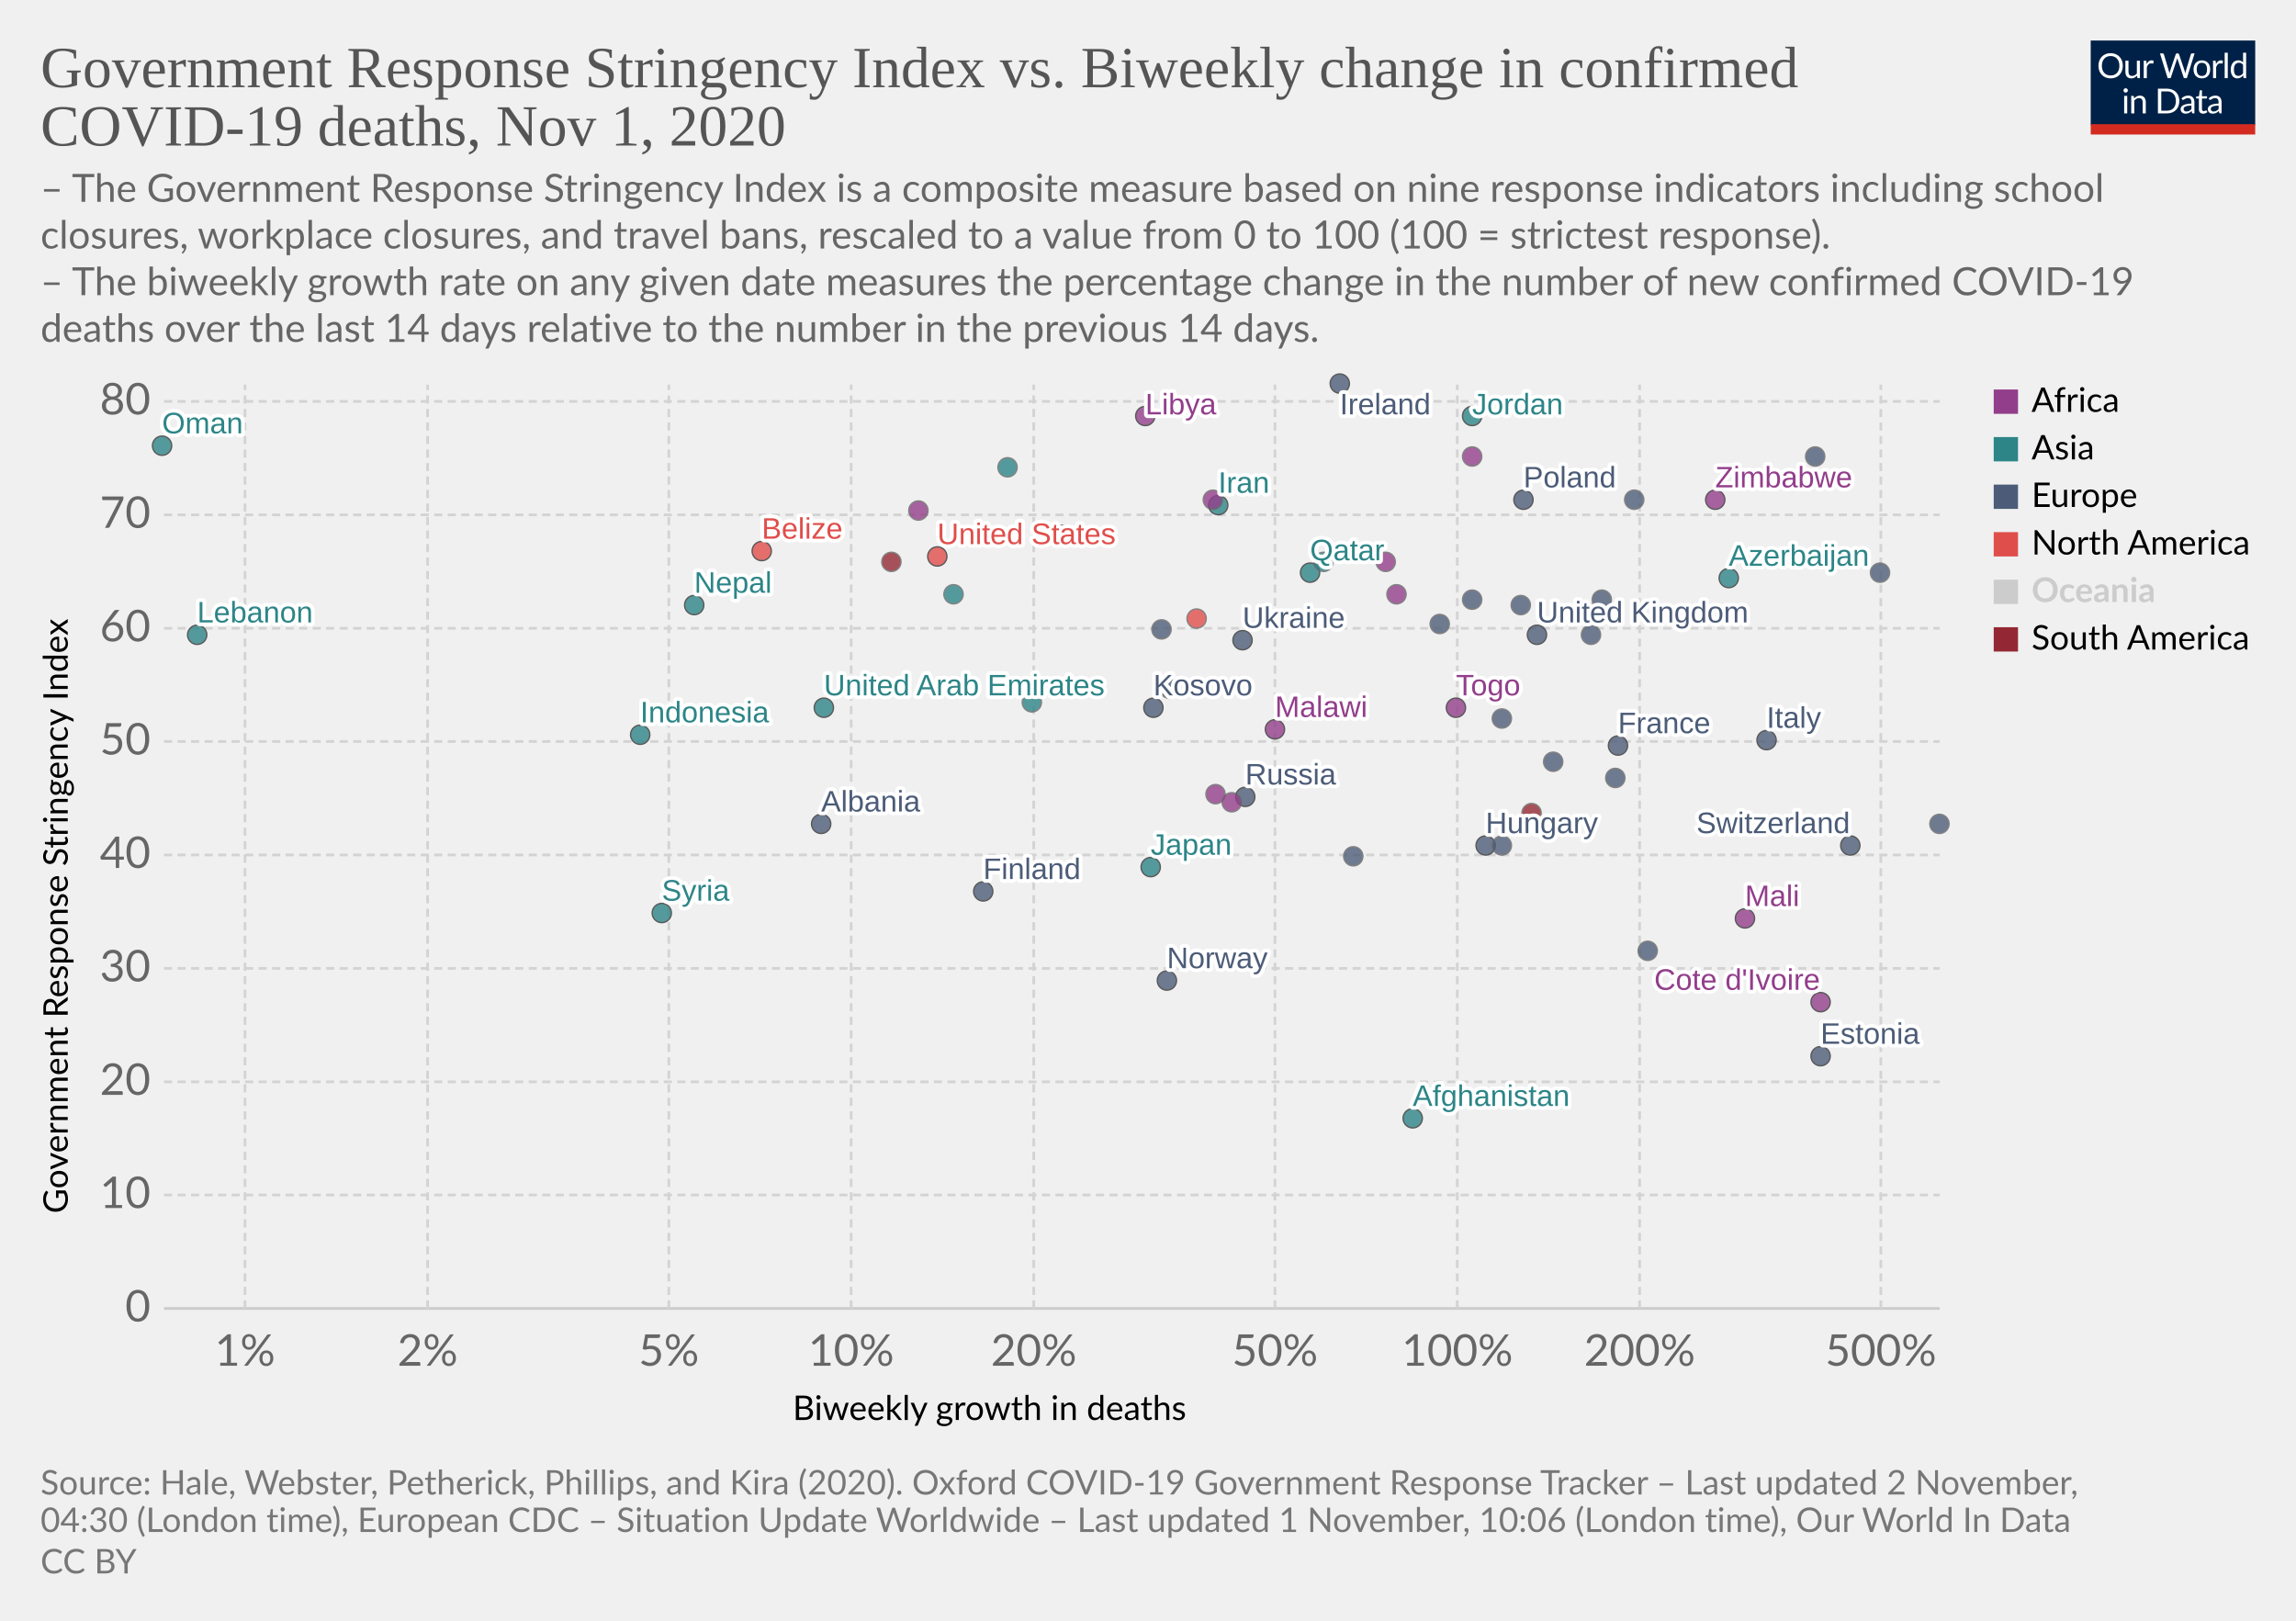
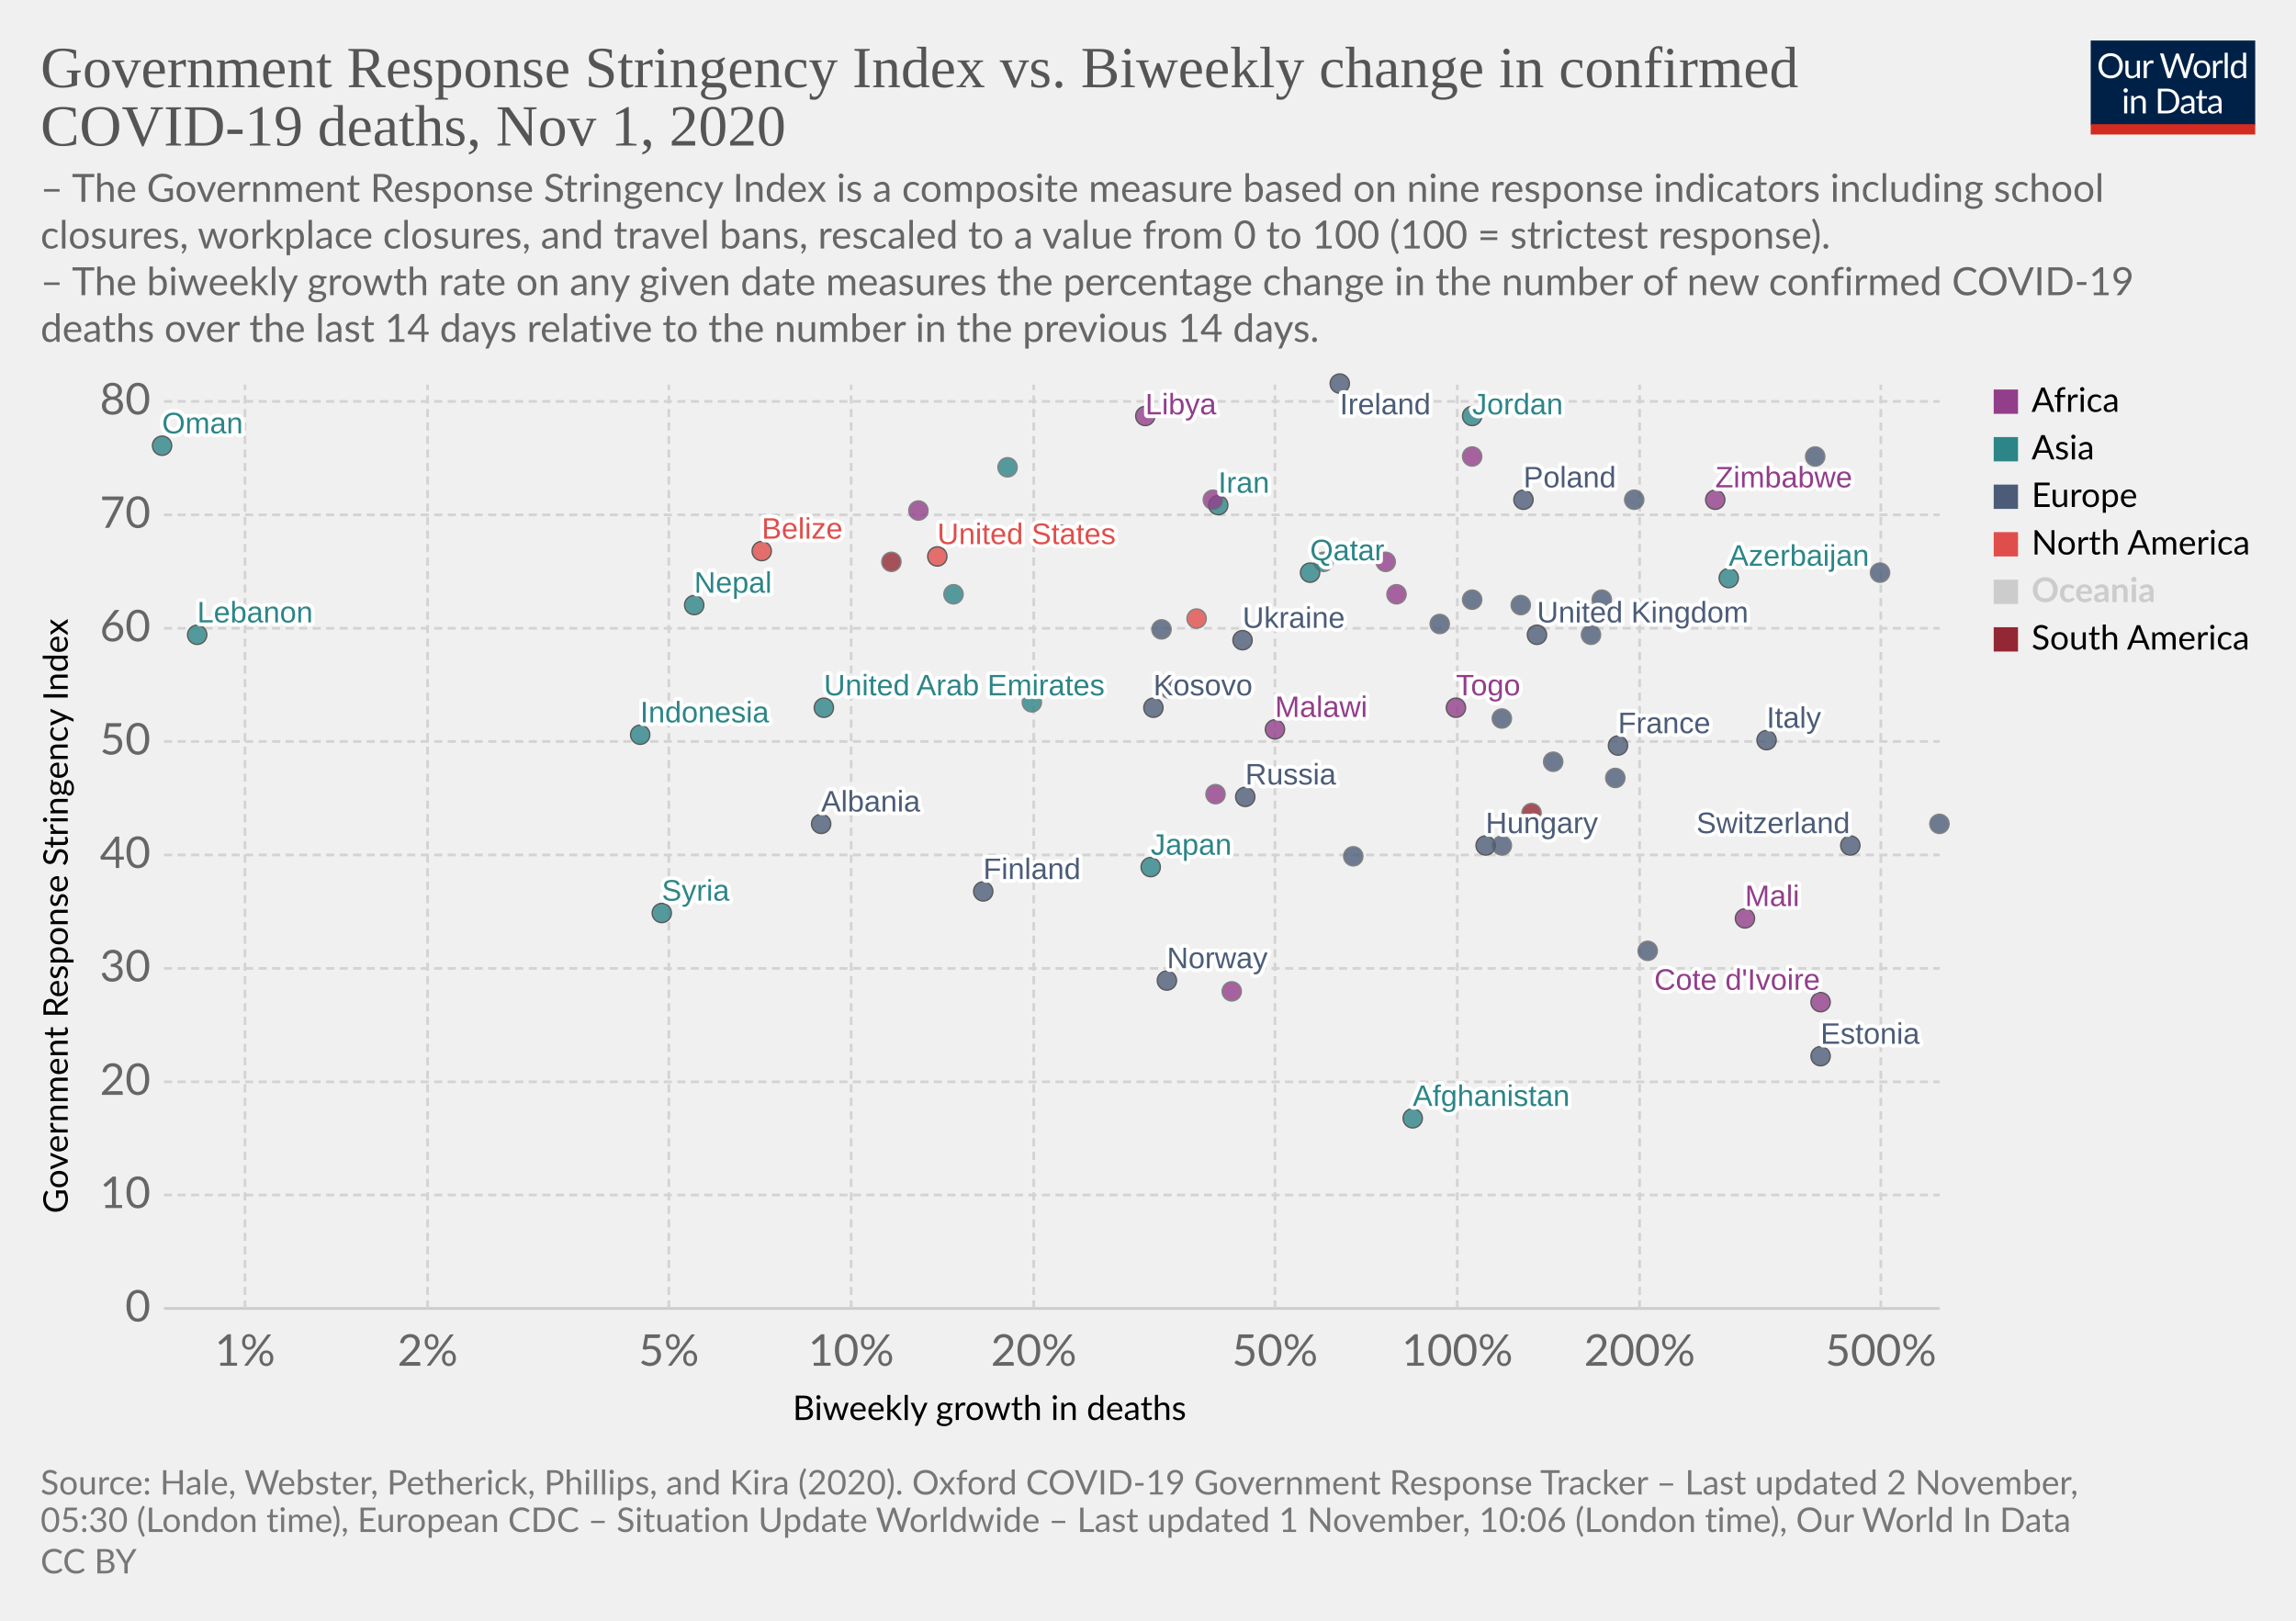
<svg xmlns="http://www.w3.org/2000/svg" version="1.1" style="background-color:#fff;-webkit-font-smoothing:antialiased" width="850" height="600" viewBox="0 0 850 600" font-family="Lato,'Helvetica Neue',Helvetica,Arial,sans-serif" font-size="18" text-rendering="optimizeLegibility">
  <g class="HeaderView">
    <g transform="matrix(.29 0 0 .29 774 15)">
      <svg width="210" height="120" viewBox="0 0 210 120" fill="none">
        <g clip-path="url(#clip0)">
          <path d="M0 0h210v107.89H0V0z" fill="#002147" />
          <path d="M40.98 32.25c0 2.36-.38 4.53-1.12 6.51a14.26 14.26 0 01-8.1 8.4c-1.9.78-4.02 1.17-6.34 1.17a16.6 16.6 0 01-6.33-1.17 14.31 14.31 0 01-8.08-8.4 18.29 18.29 0 01-1.12-6.51c0-2.36.38-4.53 1.12-6.5a14.32 14.32 0 018.07-8.44c1.92-.8 4.03-1.19 6.34-1.19 2.32 0 4.43.4 6.34 1.19 1.92.8 3.56 1.9 4.93 3.34a14.87 14.87 0 013.17 5.1 18.1 18.1 0 011.12 6.5zm-4.38 0c0-1.94-.26-3.68-.8-5.22a10.91 10.91 0 00-2.24-3.89 9.68 9.68 0 00-3.52-2.46 11.95 11.95 0 00-4.62-.86c-1.68 0-3.21.28-4.6.86a9.88 9.88 0 00-3.54 2.46 10.91 10.91 0 00-2.24 3.9c-.53 1.53-.8 3.27-.8 5.2 0 1.94.27 3.68.8 5.22a11.17 11.17 0 002.24 3.9 10.01 10.01 0 003.55 2.44c1.38.56 2.9.83 4.6.83 1.7 0 3.24-.27 4.61-.83a9.8 9.8 0 003.52-2.44 11.17 11.17 0 002.25-3.9c.53-1.54.8-3.28.8-5.21zm26.22-6.54V48H60.5c-.56 0-.9-.27-1.05-.81l-.31-2.4a12.45 12.45 0 01-3.26 2.6c-1.2.64-2.58.96-4.13.96-1.22 0-2.3-.2-3.24-.6a6.52 6.52 0 01-2.33-1.7 7.37 7.37 0 01-1.43-2.67c-.3-1.04-.46-2.2-.46-3.45V25.7h3.91v14.22c0 1.68.38 2.99 1.15 3.91.77.93 1.96 1.39 3.54 1.39 1.16 0 2.24-.27 3.23-.82a10.42 10.42 0 002.8-2.28V25.7h3.91zm8.61 4.47a9.94 9.94 0 012.6-3.56 5.64 5.64 0 013.76-1.3c.47 0 .92.05 1.34.15.44.1.83.27 1.17.49l-.3 2.92c-.09.37-.3.55-.66.55-.2 0-.5-.04-.9-.13a6.21 6.21 0 00-3.24.18c-.54.2-1.03.5-1.47.92-.42.4-.81.9-1.17 1.5-.33.58-.64 1.26-.92 2.02V48H67.7V25.71h2.25c.42 0 .72.08.88.25.16.16.27.44.33.83l.26 3.39zm61.16-13.7L122.75 48h-3.82l-7.99-24.05a21.95 21.95 0 01-.42-1.58 38.36 38.36 0 01-.44 1.58L102.05 48h-3.83L88.4 16.47h3.54c.38 0 .7.1.95.29.26.2.43.43.5.73l6.52 21.9c.1.4.2.83.28 1.28.1.46.2.94.29 1.46l.3-1.46c.12-.47.25-.9.38-1.27l7.41-21.91c.1-.25.26-.48.51-.69.27-.22.58-.33.95-.33h1.23c.38 0 .69.1.92.29.24.2.41.43.53.73l7.4 21.9a28.4 28.4 0 01.68 2.62 29.52 29.52 0 01.52-2.61l6.54-21.91c.07-.27.23-.5.48-.7.27-.21.58-.32.95-.32h3.32zm9.35 8.88c1.63 0 3.1.27 4.4.82a9.43 9.43 0 015.46 5.94c.5 1.4.74 2.98.74 4.73 0 1.76-.25 3.34-.74 4.75a9.43 9.43 0 01-5.46 5.92c-1.3.52-2.77.79-4.4.79-1.64 0-3.12-.27-4.44-.8a9.42 9.42 0 01-3.35-2.3c-.92-1-1.63-2.2-2.13-3.61-.49-1.41-.73-3-.73-4.75s.24-3.33.73-4.73c.5-1.43 1.2-2.64 2.13-3.63a9.4 9.4 0 013.35-2.31c1.32-.55 2.8-.82 4.44-.82zm0 19.89c2.2 0 3.84-.73 4.93-2.2 1.08-1.48 1.63-3.54 1.63-6.18 0-2.66-.55-4.72-1.63-6.2-1.09-1.49-2.73-2.23-4.93-2.23-1.12 0-2.09.2-2.93.57a5.7 5.7 0 00-2.06 1.65 7.5 7.5 0 00-1.24 2.67c-.26 1.04-.4 2.22-.4 3.54 0 2.64.55 4.7 1.64 6.18 1.1 1.47 2.76 2.2 4.99 2.2zm17.97-15.07a9.94 9.94 0 012.6-3.56 5.64 5.64 0 013.76-1.3c.47 0 .91.05 1.34.15.44.1.83.27 1.16.49l-.28 2.92c-.09.37-.31.55-.66.55-.2 0-.5-.04-.9-.13a6.2 6.2 0 00-3.24.18c-.54.2-1.03.5-1.47.92-.43.4-.82.9-1.17 1.5a13.1 13.1 0 00-.92 2.02V48h-3.94V25.71h2.24c.43 0 .72.08.88.25.17.16.28.44.33.83l.27 3.39zm15.04-14.59V48h-3.92V15.6h3.92zm19.55 15.43a6.22 6.22 0 00-2.38-2.05 6.7 6.7 0 00-2.86-.6c-2.07 0-3.66.75-4.77 2.23-1.12 1.48-1.68 3.6-1.68 6.33 0 1.46.13 2.7.38 3.74a7.29 7.29 0 001.1 2.56 4.35 4.35 0 001.78 1.45c.7.3 1.5.46 2.4.46 1.29 0 2.41-.3 3.36-.88a9.6 9.6 0 002.67-2.49V31.02zm3.91-15.43V48h-2.33c-.56 0-.9-.27-1.06-.81l-.35-2.71a12.13 12.13 0 01-3.25 2.77 8.28 8.28 0 01-4.23 1.06 7.31 7.31 0 01-6.14-2.9c-.73-.96-1.3-2.15-1.69-3.57a18.35 18.35 0 01.07-9.48 11.29 11.29 0 011.89-3.7 8.7 8.7 0 017.06-3.34 7.96 7.96 0 016.12 2.62V15.59h3.91zM46.61 70.71V93H42.7V70.71h3.91zm.84-7c0 .39-.08.75-.24 1.09a2.81 2.81 0 01-1.52 1.47 2.67 2.67 0 01-2.16 0 2.9 2.9 0 01-1.45-1.47 2.67 2.67 0 010-2.16c.15-.35.35-.65.6-.9.25-.27.53-.47.85-.62a2.67 2.67 0 012.16 0c.35.15.65.35.9.62.27.25.47.55.62.9.16.34.24.7.24 1.08zm7.97 10.24c.49-.54 1-1.04 1.54-1.48a9.85 9.85 0 013.66-1.84 8.96 8.96 0 015.43.35c.94.4 1.72.97 2.33 1.71a7.36 7.36 0 011.43 2.67c.32 1.04.49 2.19.49 3.45V93h-3.94V78.81c0-1.69-.4-3-1.17-3.92-.76-.93-1.93-1.4-3.5-1.4a6.6 6.6 0 00-3.25.83c-1 .56-1.92 1.31-2.77 2.27V93h-3.94V70.71h2.35c.56 0 .9.28 1.04.82l.3 2.42zm57.7 3.3c0 2.36-.37 4.5-1.11 6.44a14.3 14.3 0 01-3.17 4.98 14.1 14.1 0 01-4.93 3.2c-1.9.76-4.02 1.13-6.33 1.13H85.8V61.47h11.77c2.31 0 4.42.39 6.33 1.15a13.8 13.8 0 018.1 8.18 17.75 17.75 0 011.12 6.45zm-4.37 0c0-1.94-.26-3.67-.8-5.2a10.94 10.94 0 00-2.23-3.87 9.57 9.57 0 00-3.53-2.42 12.23 12.23 0 00-4.61-.83h-7.5v24.62h7.5c1.7 0 3.24-.28 4.61-.84a9.7 9.7 0 003.53-2.4 10.94 10.94 0 002.24-3.87c.53-1.53.8-3.26.8-5.2zm19.8 5.72c-1.8.06-3.34.2-4.62.44-1.26.22-2.3.51-3.1.88-.8.36-1.37.8-1.74 1.3-.35.5-.53 1.05-.53 1.67 0 .58.1 1.1.3 1.52a3 3 0 00.76 1.05c.34.27.73.46 1.17.6.45.11.94.17 1.45.17a7.28 7.28 0 003.5-.81 11.95 11.95 0 002.82-2.2v-4.62zm-12.65-9.11a12.73 12.73 0 013.98-2.66c1.43-.59 3-.88 4.73-.88 1.25 0 2.36.2 3.33.61a6.81 6.81 0 013.94 4.38c.33 1.04.5 2.19.5 3.43V93h-1.74a1.8 1.8 0 01-.88-.18c-.2-.13-.36-.38-.48-.74l-.44-2.12c-.59.55-1.16 1.03-1.72 1.46a9.48 9.48 0 01-3.74 1.7c-.69.15-1.46.23-2.3.23-.87 0-1.69-.12-2.45-.35a5.34 5.34 0 01-3.34-2.93 6.64 6.64 0 01-.49-2.64c0-.88.25-1.72.73-2.53a6.33 6.33 0 012.35-2.17c1.09-.63 2.5-1.15 4.25-1.54 1.75-.41 3.89-.65 6.42-.7v-1.75c0-1.73-.37-3.03-1.12-3.91-.75-.9-1.84-1.34-3.28-1.34-.97 0-1.78.12-2.44.37-.64.23-1.2.5-1.7.81l-1.23.82c-.33.23-.67.35-1 .35-.27 0-.5-.07-.69-.2a2.1 2.1 0 01-.48-.53l-.7-1.25zm27.67 19.5c-1.76 0-3.12-.5-4.07-1.48-.94-.98-1.41-2.4-1.41-4.25V74h-2.68a.9.9 0 01-.6-.2c-.16-.14-.24-.36-.24-.66v-1.56l3.65-.46.9-6.89a.9.9 0 01.29-.52.88.88 0 01.62-.22H142v7.67h6.44V74H142v13.38c0 .94.22 1.63.68 2.09.45.45 1.04.68 1.76.68a3.21 3.21 0 001.85-.53l.55-.35c.16-.12.3-.18.41-.18.2 0 .4.13.55.38l1.15 1.87a7.45 7.45 0 01-2.44 1.5c-.96.35-1.94.52-2.95.52zm19.68-10.4c-1.8.07-3.34.21-4.62.45-1.26.22-2.3.51-3.1.88-.8.36-1.37.8-1.74 1.3-.35.5-.53 1.05-.53 1.67 0 .58.1 1.1.3 1.52.18.42.44.77.76 1.05.34.27.73.46 1.17.6.45.11.94.17 1.45.17a7.3 7.3 0 003.5-.81 12.04 12.04 0 002.82-2.2v-4.62zm-12.65-9.1a12.72 12.72 0 013.99-2.66c1.42-.59 3-.88 4.72-.88 1.25 0 2.36.2 3.33.61a6.81 6.81 0 013.94 4.38c.33 1.04.5 2.19.5 3.43V93h-1.74a1.8 1.8 0 01-.88-.18c-.2-.13-.36-.38-.48-.74l-.44-2.12c-.59.55-1.16 1.03-1.72 1.46a9.48 9.48 0 01-3.74 1.7c-.69.15-1.46.23-2.3.23-.87 0-1.69-.12-2.45-.35a5.33 5.33 0 01-3.34-2.93 6.62 6.62 0 01-.49-2.64c0-.88.25-1.72.73-2.53a6.33 6.33 0 012.35-2.17c1.09-.63 2.5-1.15 4.25-1.54a31.2 31.2 0 016.42-.7v-1.75c0-1.73-.37-3.03-1.12-3.91-.75-.9-1.84-1.34-3.28-1.34-.97 0-1.78.12-2.44.37-.64.23-1.2.5-1.7.81-.46.3-.87.57-1.22.82-.34.23-.68.35-1.02.35-.26 0-.49-.07-.68-.2a1.88 1.88 0 01-.48-.53l-.7-1.25z" fill="#fff" />
          <path fill="#D42B21" d="M0 106.79h210V120H0z" />
        </g>
        <defs>
          <clipPath id="clip0">
            <path fill="#fff" d="M0 0h210v120H0z" />
          </clipPath>
        </defs>
      </svg>
    </g>
    <a href="https://ourworldindata.org/grapher/stringency-index-vs-biweekly-covid-deaths?time=latest" target="_blank" rel="noopener" font-family="&quot;Playfair Display&quot;,Georgia,&quot;Times New Roman&quot;,serif">
      <text font-size="21.6" x="15" y="32.3" fill="#555">
        <tspan x="15" y="32.28">Government Response Stringency Index vs. Biweekly change in confirmed</tspan>
        <tspan x="15" y="53.88">COVID-19 deaths, Nov 1, 2020</tspan>
      </text>
    </a>
    <text font-size="14.4" x="15" y="74.7" fill="#666">
      <tspan x="15" y="74.72">– The Government Response Stringency Index is a composite measure based on nine response indicators including school</tspan>
      <tspan x="15" y="92">closures, workplace closures, and travel bans, rescaled to a value from 0 to 100 (100 = strictest response).</tspan>
      <tspan x="15" y="109.28"> – The biweekly growth rate on any given date measures the percentage change in the number of new confirmed COVID-19</tspan>
      <tspan x="15" y="126.56">deaths over the last 14 days relative to the number in the previous 14 days.</tspan>
    </text>
  </g>
  <g class="ScatterPlot">
    <g class="DualAxisView">
      <g class="HorizontalAxis">
        <text font-size="12.6" x="293.5" y="525.7">
          <tspan x="293.47" y="525.68">Biweekly growth in deaths</tspan>
        </text>
        <text x="90.7" y="505.6" fill="#666" text-anchor="middle" font-size="16.2">1%</text>
        <text x="158.3" y="505.6" fill="#666" text-anchor="middle" font-size="16.2">2%</text>
        <text x="247.6" y="505.6" fill="#666" text-anchor="middle" font-size="16.2">5%</text>
        <text x="315.1" y="505.6" fill="#666" text-anchor="middle" font-size="16.2">10%</text>
        <text x="382.7" y="505.6" fill="#666" text-anchor="middle" font-size="16.2">20%</text>
        <text x="472" y="505.6" fill="#666" text-anchor="middle" font-size="16.2">50%</text>
        <text x="539.5" y="505.6" fill="#666" text-anchor="middle" font-size="16.2">100%</text>
        <text x="607" y="505.6" fill="#666" text-anchor="middle" font-size="16.2">200%</text>
        <text x="696.3" y="505.6" fill="#666" text-anchor="middle" font-size="16.2">500%</text>
      </g>
      <g class="VerticalAxis">
        <text font-size="12.6" x="-449.2" y="25.1" transform="rotate(-90)">
          <tspan x="-449.2" y="25.08">Government Response Stringency Index</tspan>
        </text>
        <text x="55.74" y="484.4" fill="#666" dominant-baseline="middle" text-anchor="end" font-size="16.2">0</text>
        <text x="55.74" y="442.4" fill="#666" dominant-baseline="middle" text-anchor="end" font-size="16.2">10</text>
        <text x="55.74" y="400.5" fill="#666" dominant-baseline="middle" text-anchor="end" font-size="16.2">20</text>
        <text x="55.74" y="358.5" fill="#666" dominant-baseline="middle" text-anchor="end" font-size="16.2">30</text>
        <text x="55.74" y="316.5" fill="#666" dominant-baseline="middle" text-anchor="end" font-size="16.2">40</text>
        <text x="55.74" y="274.5" fill="#666" dominant-baseline="middle" text-anchor="end" font-size="16.2">50</text>
        <text x="55.74" y="232.6" fill="#666" dominant-baseline="middle" text-anchor="end" font-size="16.2">60</text>
        <text x="55.74" y="190.6" fill="#666" dominant-baseline="middle" text-anchor="end" font-size="16.2">70</text>
        <text x="55.74" y="148.6" fill="#666" dominant-baseline="middle" text-anchor="end" font-size="16.2">80</text>
      </g>
      <g class="AxisGridLines horizontalLines">
        <path stroke="#ccc" d="M60.74 484.4h657.35" />
        <path stroke="#d3d3d3" stroke-dasharray="3,2" d="M60.74 442.4h657.35M60.74 400.5h657.35M60.74 358.5h657.35M60.74 316.5h657.35M60.74 274.5h657.35M60.74 232.6h657.35M60.74 190.6h657.35M60.74 148.6h657.35" />
      </g>
      <g class="AxisGridLines verticalLines" stroke="#d3d3d3" stroke-dasharray="3,2">
        <path d="M90.7 484.4v-342M158.3 484.4v-342M247.6 484.4v-342M315.1 484.4v-342M382.7 484.4v-342M472 484.4v-342M539.5 484.4v-342M607 484.4v-342M696.3 484.4v-342" />
      </g>
    </g>
    <g class="PointsWithLabels clickable" clip-path="url(#a)" font-family="Arial, sans-serif">
      <path fill="rgba(255,255,255,0)" d="M60.74 142.4h657.35v342H60.74z" />
      <defs>
        <clipPath id="a">
          <path d="M50.74 132.4h677.35v362H50.74z" />
        </clipPath>
      </defs>
      <g class="key-United-Kingdom_0">
        <circle cx="569" cy="235" r="3.57" fill="#4C5C78" opacity=".8" stroke="#333" stroke-width=".5" />
      </g>
      <g class="key-Ireland_0">
        <circle cx="496" cy="142" r="3.57" fill="#4C5C78" opacity=".8" stroke="#333" stroke-width=".5" />
      </g>
      <g class="key-France_0">
        <circle cx="599" cy="276" r="3.57" fill="#4C5C78" opacity=".8" stroke="#333" stroke-width=".5" />
      </g>
      <g class="key-Netherlands_0">
        <circle cx="563" cy="224" r="3.57" fill="#4C5C78" opacity=".8" stroke="#666" stroke-width=".5" />
      </g>
      <g class="key-Germany_0">
        <circle cx="598" cy="288" r="3.57" fill="#4C5C78" opacity=".8" stroke="#666" stroke-width=".5" />
      </g>
      <g class="key-Switzerland_0">
        <circle cx="685" cy="313" r="3.57" fill="#4C5C78" opacity=".8" stroke="#333" stroke-width=".5" />
      </g>
      <g class="key-Italy_0">
        <circle cx="654" cy="274" r="3.57" fill="#4C5C78" opacity=".8" stroke="#333" stroke-width=".5" />
      </g>
      <g class="key-Poland_0">
        <circle cx="564" cy="185" r="3.57" fill="#4C5C78" opacity=".8" stroke="#333" stroke-width=".5" />
      </g>
      <g class="key-Russia_0">
        <circle cx="461" cy="295" r="3.57" fill="#4C5C78" opacity=".8" stroke="#333" stroke-width=".5" />
      </g>
      <g class="key-United-States_0">
        <circle cx="347" cy="206" r="3.57" fill="#E04E4B" opacity=".8" stroke="#333" stroke-width=".5" />
      </g>
      <g class="key-Japan_0">
        <circle cx="426" cy="321" r="3.57" fill="#2D8587" opacity=".8" stroke="#333" stroke-width=".5" />
      </g>
      <g class="key-Afghanistan_0">
        <circle cx="523" cy="414" r="3.57" fill="#2D8587" opacity=".8" stroke="#333" stroke-width=".5" />
      </g>
      <g class="key-Albania_0">
        <circle cx="304" cy="305" r="3.57" fill="#4C5C78" opacity=".8" stroke="#333" stroke-width=".5" />
      </g>
      <g class="key-Andorra_0">
        <circle cx="589" cy="235" r="3.57" fill="#4C5C78" opacity=".8" stroke="#666" stroke-width=".5" />
      </g>
      <g class="key-Austria_0">
        <circle cx="533" cy="231" r="3.57" fill="#4C5C78" opacity=".8" stroke="#666" stroke-width=".5" />
      </g>
      <g class="key-Azerbaijan_0">
        <circle cx="640" cy="214" r="3.57" fill="#2D8587" opacity=".8" stroke="#333" stroke-width=".5" />
      </g>
      <g class="key-Qatar_0">
        <circle cx="485" cy="212" r="3.57" fill="#2D8587" opacity=".8" stroke="#333" stroke-width=".5" />
      </g>
      <g class="key-Kosovo_0">
        <circle cx="427" cy="262" r="3.57" fill="#4C5C78" opacity=".8" stroke="#333" stroke-width=".5" />
      </g>
      <g class="key-Mali_0">
        <circle cx="646" cy="340" r="3.57" fill="#923E8B" opacity=".8" stroke="#333" stroke-width=".5" />
      </g>
      <g class="key-Malaysia_0">
        <circle cx="490" cy="208" r="3.57" fill="#2D8587" opacity=".8" stroke="#666" stroke-width=".5" />
      </g>
      <g class="key-Malawi_0">
        <circle cx="472" cy="270" r="3.57" fill="#923E8B" opacity=".8" stroke="#333" stroke-width=".5" />
      </g>
      <g class="key-Lithuania_0">
        <circle cx="593" cy="222" r="3.57" fill="#4C5C78" opacity=".8" stroke="#666" stroke-width=".5" />
      </g>
      <g class="key-Libya_0">
        <circle cx="424" cy="154" r="3.57" fill="#923E8B" opacity=".8" stroke="#333" stroke-width=".5" />
      </g>
      <g class="key-Latvia_0">
        <circle cx="718" cy="305" r="3.57" fill="#4C5C78" opacity=".8" stroke="#666" stroke-width=".5" />
      </g>
      <g class="key-Lebanon_0">
        <circle cx="73" cy="235" r="3.57" fill="#2D8587" opacity=".8" stroke="#333" stroke-width=".5" />
      </g>
      <g class="key-Kenya_0">
        <circle cx="513" cy="208" r="3.57" fill="#923E8B" opacity=".8" stroke="#666" stroke-width=".5" />
      </g>
      <g class="key-Jordan_0">
        <circle cx="545" cy="154" r="3.57" fill="#2D8587" opacity=".8" stroke="#333" stroke-width=".5" />
      </g>
      <g class="key-Kazakhstan_0">
        <circle cx="373" cy="173" r="3.57" fill="#2D8587" opacity=".8" stroke="#666" stroke-width=".5" />
      </g>
      <g class="key-Iran_0">
        <circle cx="451" cy="187" r="3.57" fill="#2D8587" opacity=".8" stroke="#333" stroke-width=".5" />
      </g>
      <g class="key-Indonesia_0">
        <circle cx="237" cy="272" r="3.57" fill="#2D8587" opacity=".8" stroke="#333" stroke-width=".5" />
      </g>
      <g class="key-Hungary_0">
        <circle cx="550" cy="313" r="3.57" fill="#4C5C78" opacity=".8" stroke="#333" stroke-width=".5" />
      </g>
      <g class="key-Belize_0">
        <circle cx="282" cy="204" r="3.57" fill="#E04E4B" opacity=".8" stroke="#333" stroke-width=".5" />
      </g>
      <g class="key-Bosnia-and-Herzegovina_0">
        <circle cx="556" cy="313" r="3.57" fill="#4C5C78" opacity=".8" stroke="#666" stroke-width=".5" />
      </g>
      <g class="key-Bulgaria_0">
        <circle cx="575" cy="282" r="3.57" fill="#4C5C78" opacity=".8" stroke="#666" stroke-width=".5" />
      </g>
      <g class="key-Canada_0">
        <circle cx="443" cy="229" r="3.57" fill="#E04E4B" opacity=".8" stroke="#666" stroke-width=".5" />
      </g>
      <g class="key-Uruguay_0">
        <circle cx="567" cy="301" r="3.57" fill="#932834" opacity=".8" stroke="#666" stroke-width=".5" />
      </g>
      <g class="key-Romania_0">
        <circle cx="433" cy="255" r="3.57" fill="#4C5C78" opacity=".8" stroke="#666" stroke-width=".5" />
      </g>
      <g class="key-Portugal_0">
        <circle cx="545" cy="222" r="3.57" fill="#4C5C78" opacity=".8" stroke="#666" stroke-width=".5" />
      </g>
      <g class="key-Pakistan_0">
        <circle cx="382" cy="260" r="3.57" fill="#2D8587" opacity=".8" stroke="#666" stroke-width=".5" />
      </g>
      <g class="key-Norway_0">
        <circle cx="432" cy="363" r="3.57" fill="#4C5C78" opacity=".8" stroke="#333" stroke-width=".5" />
      </g>
      <g class="key-Nepal_0">
        <circle cx="257" cy="224" r="3.57" fill="#2D8587" opacity=".8" stroke="#333" stroke-width=".5" />
      </g>
      <g class="key-Mozambique_0">
        <circle cx="517" cy="220" r="3.57" fill="#923E8B" opacity=".8" stroke="#666" stroke-width=".5" />
      </g>
      <g class="key-Morocco_0">
        <circle cx="449" cy="185" r="3.57" fill="#923E8B" opacity=".8" stroke="#666" stroke-width=".5" />
      </g>
      <g class="key-Croatia_0">
        <circle cx="610" cy="352" r="3.57" fill="#4C5C78" opacity=".8" stroke="#666" stroke-width=".5" />
      </g>
      <g class="key-Colombia_0">
        <circle cx="330" cy="208" r="3.57" fill="#932834" opacity=".8" stroke="#666" stroke-width=".5" />
      </g>
      <g class="key-Kuwait_0">
        <circle cx="353" cy="220" r="3.57" fill="#2D8587" opacity=".8" stroke="#666" stroke-width=".5" />
      </g>
      <g class="key-Oman_0">
        <circle cx="60" cy="165" r="3.57" fill="#2D8587" opacity=".8" stroke="#333" stroke-width=".5" />
      </g>
      <g class="key-Egypt_0">
        <circle cx="340" cy="189" r="3.57" fill="#923E8B" opacity=".8" stroke="#666" stroke-width=".5" />
      </g>
      <g class="key-Ukraine_0">
        <circle cx="460" cy="237" r="3.57" fill="#4C5C78" opacity=".8" stroke="#333" stroke-width=".5" />
      </g>
      <g class="key-Turkey_0">
        <circle cx="393" cy="198" r="3.57" fill="#2D8587" opacity=".8" stroke="#666" stroke-width=".5" />
      </g>
      <g class="key-Tunisia_0">
        <circle cx="545" cy="169" r="3.57" fill="#923E8B" opacity=".8" stroke="#666" stroke-width=".5" />
      </g>
      <g class="key-United-Arab-Emirates_0">
        <circle cx="305" cy="262" r="3.57" fill="#2D8587" opacity=".8" stroke="#333" stroke-width=".5" />
      </g>
      <g class="key-Togo_0">
        <circle cx="539" cy="262" r="3.57" fill="#923E8B" opacity=".8" stroke="#333" stroke-width=".5" />
      </g>
      <g class="key-Syria_0">
        <circle cx="245" cy="338" r="3.57" fill="#2D8587" opacity=".8" stroke="#333" stroke-width=".5" />
      </g>
      <g class="key-Zimbabwe_0">
        <circle cx="635" cy="185" r="3.57" fill="#923E8B" opacity=".8" stroke="#333" stroke-width=".5" />
      </g>
      <g class="key-Slovenia_0">
        <circle cx="696" cy="212" r="3.57" fill="#4C5C78" opacity=".8" stroke="#666" stroke-width=".5" />
      </g>
      <g class="key-Slovakia_0">
        <circle cx="672" cy="169" r="3.57" fill="#4C5C78" opacity=".8" stroke="#666" stroke-width=".5" />
      </g>
      <g class="key-Serbia_0">
        <circle cx="556" cy="266" r="3.57" fill="#4C5C78" opacity=".8" stroke="#666" stroke-width=".5" />
      </g>
      <g class="key-Senegal_0">
        <circle cx="450" cy="294" r="3.57" fill="#923E8B" opacity=".8" stroke="#666" stroke-width=".5" />
      </g>
      <g class="key-Cote-d__0027Ivoire_0">
        <circle cx="674" cy="371" r="3.57" fill="#923E8B" opacity=".8" stroke="#333" stroke-width=".5" />
      </g>
      <g class="key-Greece_0">
        <circle cx="430" cy="233" r="3.57" fill="#4C5C78" opacity=".8" stroke="#666" stroke-width=".5" />
      </g>
      <g class="key-Ghana_0">
-         <circle cx="456" cy="297" r="3.57" fill="#923E8B" opacity=".8" stroke="#666" stroke-width=".5" />
+         <circle cx="456" cy="367" r="3.57" fill="#923E8B" opacity=".8" stroke="#666" stroke-width=".5" />
      </g>
      <g class="key-Georgia_0">
        <circle cx="588" cy="227" r="3.57" fill="#2D8587" opacity=".8" stroke="#666" stroke-width=".5" />
      </g>
      <g class="key-Finland_0">
        <circle cx="364" cy="330" r="3.57" fill="#4C5C78" opacity=".8" stroke="#333" stroke-width=".5" />
      </g>
      <g class="key-Estonia_0">
        <circle cx="674" cy="391" r="3.57" fill="#4C5C78" opacity=".8" stroke="#333" stroke-width=".5" />
      </g>
      <g class="key-Denmark_0">
        <circle cx="501" cy="317" r="3.57" fill="#4C5C78" opacity=".8" stroke="#666" stroke-width=".5" />
      </g>
      <g class="key-Czech-Republic_0">
        <circle cx="605" cy="185" r="3.57" fill="#4C5C78" opacity=".8" stroke="#666" stroke-width=".5" />
      </g>
      <g class="backgroundLabels" fill="#333" font-size="11" font-weight="400">
        <text x="569" y="230.43" fill="#fff" stroke="#fff" stroke-linecap="round" stroke-linejoin="round" stroke-width=".25em">United Kingdom</text>
        <text x="569" y="230.43" fill="#4C5C78">United Kingdom</text>
        <text x="496" y="153.4" fill="#fff" stroke="#fff" stroke-linecap="round" stroke-linejoin="round" stroke-width=".25em">Ireland</text>
        <text x="496" y="153.4" fill="#4C5C78">Ireland</text>
        <text x="599" y="271.43" fill="#fff" stroke="#fff" stroke-linecap="round" stroke-linejoin="round" stroke-width=".25em">France</text>
        <text x="599" y="271.43" fill="#4C5C78">France</text>
        <text x="628.02" y="308.43" fill="#fff" stroke="#fff" stroke-linecap="round" stroke-linejoin="round" stroke-width=".25em">Switzerland</text>
        <text x="628.02" y="308.43" fill="#4C5C78">Switzerland</text>
        <text x="654" y="269.43" fill="#fff" stroke="#fff" stroke-linecap="round" stroke-linejoin="round" stroke-width=".25em">Italy</text>
        <text x="654" y="269.43" fill="#4C5C78">Italy</text>
        <text x="564" y="180.43" fill="#fff" stroke="#fff" stroke-linecap="round" stroke-linejoin="round" stroke-width=".25em">Poland</text>
        <text x="564" y="180.43" fill="#4C5C78">Poland</text>
        <text x="461" y="290.43" fill="#fff" stroke="#fff" stroke-linecap="round" stroke-linejoin="round" stroke-width=".25em">Russia</text>
        <text x="461" y="290.43" fill="#4C5C78">Russia</text>
        <text x="347" y="201.43" fill="#fff" stroke="#fff" stroke-linecap="round" stroke-linejoin="round" stroke-width=".25em">United States</text>
        <text x="347" y="201.43" fill="#E04E4B">United States</text>
        <text x="426" y="316.43" fill="#fff" stroke="#fff" stroke-linecap="round" stroke-linejoin="round" stroke-width=".25em">Japan</text>
        <text x="426" y="316.43" fill="#2D8587">Japan</text>
        <text x="523" y="409.43" fill="#fff" stroke="#fff" stroke-linecap="round" stroke-linejoin="round" stroke-width=".25em">Afghanistan</text>
        <text x="523" y="409.43" fill="#2D8587">Afghanistan</text>
        <text x="304" y="300.43" fill="#fff" stroke="#fff" stroke-linecap="round" stroke-linejoin="round" stroke-width=".25em">Albania</text>
        <text x="304" y="300.43" fill="#4C5C78">Albania</text>
        <text x="640" y="209.43" fill="#fff" stroke="#fff" stroke-linecap="round" stroke-linejoin="round" stroke-width=".25em">Azerbaijan</text>
        <text x="640" y="209.43" fill="#2D8587">Azerbaijan</text>
        <text x="485" y="207.43" fill="#fff" stroke="#fff" stroke-linecap="round" stroke-linejoin="round" stroke-width=".25em">Qatar</text>
        <text x="485" y="207.43" fill="#2D8587">Qatar</text>
        <text x="427" y="257.43" fill="#fff" stroke="#fff" stroke-linecap="round" stroke-linejoin="round" stroke-width=".25em">Kosovo</text>
        <text x="427" y="257.43" fill="#4C5C78">Kosovo</text>
        <text x="646" y="335.43" fill="#fff" stroke="#fff" stroke-linecap="round" stroke-linejoin="round" stroke-width=".25em">Mali</text>
        <text x="646" y="335.43" fill="#923E8B">Mali</text>
        <text x="472" y="265.43" fill="#fff" stroke="#fff" stroke-linecap="round" stroke-linejoin="round" stroke-width=".25em">Malawi</text>
        <text x="472" y="265.43" fill="#923E8B">Malawi</text>
        <text x="424" y="153.4" fill="#fff" stroke="#fff" stroke-linecap="round" stroke-linejoin="round" stroke-width=".25em">Libya</text>
        <text x="424" y="153.4" fill="#923E8B">Libya</text>
        <text x="73" y="230.43" fill="#fff" stroke="#fff" stroke-linecap="round" stroke-linejoin="round" stroke-width=".25em">Lebanon</text>
        <text x="73" y="230.43" fill="#2D8587">Lebanon</text>
        <text x="545" y="153.4" fill="#fff" stroke="#fff" stroke-linecap="round" stroke-linejoin="round" stroke-width=".25em">Jordan</text>
        <text x="545" y="153.4" fill="#2D8587">Jordan</text>
        <text x="451" y="182.43" fill="#fff" stroke="#fff" stroke-linecap="round" stroke-linejoin="round" stroke-width=".25em">Iran</text>
        <text x="451" y="182.43" fill="#2D8587">Iran</text>
        <text x="237" y="267.43" fill="#fff" stroke="#fff" stroke-linecap="round" stroke-linejoin="round" stroke-width=".25em">Indonesia</text>
        <text x="237" y="267.43" fill="#2D8587">Indonesia</text>
        <text x="550" y="308.43" fill="#fff" stroke="#fff" stroke-linecap="round" stroke-linejoin="round" stroke-width=".25em">Hungary</text>
        <text x="550" y="308.43" fill="#4C5C78">Hungary</text>
        <text x="282" y="199.43" fill="#fff" stroke="#fff" stroke-linecap="round" stroke-linejoin="round" stroke-width=".25em">Belize</text>
        <text x="282" y="199.43" fill="#E04E4B">Belize</text>
        <text x="432" y="358.43" fill="#fff" stroke="#fff" stroke-linecap="round" stroke-linejoin="round" stroke-width=".25em">Norway</text>
        <text x="432" y="358.43" fill="#4C5C78">Norway</text>
        <text x="257" y="219.43" fill="#fff" stroke="#fff" stroke-linecap="round" stroke-linejoin="round" stroke-width=".25em">Nepal</text>
        <text x="257" y="219.43" fill="#2D8587">Nepal</text>
        <text x="60" y="160.43" fill="#fff" stroke="#fff" stroke-linecap="round" stroke-linejoin="round" stroke-width=".25em">Oman</text>
        <text x="60" y="160.43" fill="#2D8587">Oman</text>
        <text x="460" y="232.43" fill="#fff" stroke="#fff" stroke-linecap="round" stroke-linejoin="round" stroke-width=".25em">Ukraine</text>
        <text x="460" y="232.43" fill="#4C5C78">Ukraine</text>
        <text x="305" y="257.43" fill="#fff" stroke="#fff" stroke-linecap="round" stroke-linejoin="round" stroke-width=".25em">United Arab Emirates</text>
        <text x="305" y="257.43" fill="#2D8587">United Arab Emirates</text>
        <text x="539" y="257.43" fill="#fff" stroke="#fff" stroke-linecap="round" stroke-linejoin="round" stroke-width=".25em">Togo</text>
        <text x="539" y="257.43" fill="#923E8B">Togo</text>
        <text x="245" y="333.43" fill="#fff" stroke="#fff" stroke-linecap="round" stroke-linejoin="round" stroke-width=".25em">Syria</text>
        <text x="245" y="333.43" fill="#2D8587">Syria</text>
        <text x="635" y="180.43" fill="#fff" stroke="#fff" stroke-linecap="round" stroke-linejoin="round" stroke-width=".25em">Zimbabwe</text>
        <text x="635" y="180.43" fill="#923E8B">Zimbabwe</text>
        <text x="612.4" y="366.43" fill="#fff" stroke="#fff" stroke-linecap="round" stroke-linejoin="round" stroke-width=".25em">Cote d'Ivoire</text>
        <text x="612.4" y="366.43" fill="#923E8B">Cote d'Ivoire</text>
        <text x="364" y="325.43" fill="#fff" stroke="#fff" stroke-linecap="round" stroke-linejoin="round" stroke-width=".25em">Finland</text>
        <text x="364" y="325.43" fill="#4C5C78">Finland</text>
        <text x="674" y="386.43" fill="#fff" stroke="#fff" stroke-linecap="round" stroke-linejoin="round" stroke-width=".25em">Estonia</text>
        <text x="674" y="386.43" fill="#4C5C78">Estonia</text>
      </g>
    </g>
    <g class="ScatterColorLegend clickable" cursor="pointer">
      <g class="legendMark">
        <path fill="#923E8B" d="M738.09 144.2h9v9h-9z" />
        <text font-size="12.6" x="752.1" y="152.5">
          <tspan x="752.09" y="152.48">Africa</tspan>
        </text>
      </g>
      <g class="legendMark">
        <path fill="#2D8587" d="M738.09 161.8h9v9h-9z" />
        <text font-size="12.6" x="752.1" y="170.1">
          <tspan x="752.09" y="170.08">Asia</tspan>
        </text>
      </g>
      <g class="legendMark">
        <path fill="#4C5C78" d="M738.09 179.4h9v9h-9z" />
        <text font-size="12.6" x="752.1" y="187.7">
          <tspan x="752.09" y="187.68">Europe</tspan>
        </text>
      </g>
      <g class="legendMark">
        <path fill="#E04E4B" d="M738.09 197h9v9h-9z" />
        <text font-size="12.6" x="752.1" y="205.3">
          <tspan x="752.09" y="205.28">North America</tspan>
        </text>
      </g>
      <g class="legendMark" fill="#ccc">
        <path d="M738.09 214.6h9v9h-9z" />
        <text font-size="12.6" x="752.1" y="222.9" font-weight="700">
          <tspan x="752.09" y="222.88">Oceania</tspan>
        </text>
      </g>
      <g class="legendMark">
        <path fill="#932834" d="M738.09 232.2h9v9h-9z" />
        <text font-size="12.6" x="752.1" y="240.5">
          <tspan x="752.09" y="240.48">South America</tspan>
        </text>
      </g>
    </g>
  </g>
  <g class="SourcesFooter" fill="#777">
    <g class="clickable" fill="#777">
      <text font-size="12.6" x="15" y="553.3">
        <tspan x="15" y="553.28">Source: Hale, Webster, Petherick, Phillips, and Kira (2020). Oxford COVID-19 Government Response Tracker – Last updated 2 November,</tspan>
-         <tspan x="15" y="567.14">04:30 (London time), European CDC – Situation Update Worldwide – Last updated 1 November, 10:06 (London time), Our World In Data</tspan>
+         <tspan x="15" y="567.14">05:30 (London time), European CDC – Situation Update Worldwide – Last updated 1 November, 10:06 (London time), Our World In Data</tspan>
      </text>
    </g>
    <text font-size="12.6" x="15" y="582.5">
      <tspan x="15" y="582.48">
        <a class="cclogo" href="http://creativecommons.org/licenses/by/4.0/deed.en_US" target="_blank" fill="#777">CC BY</a>
      </tspan>
    </text>
  </g>
</svg>
